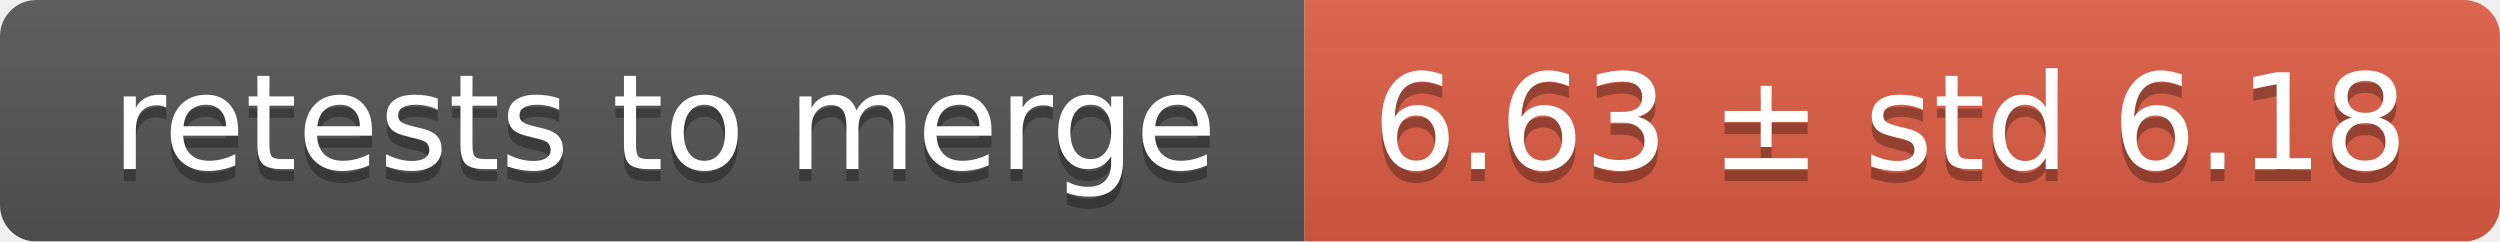
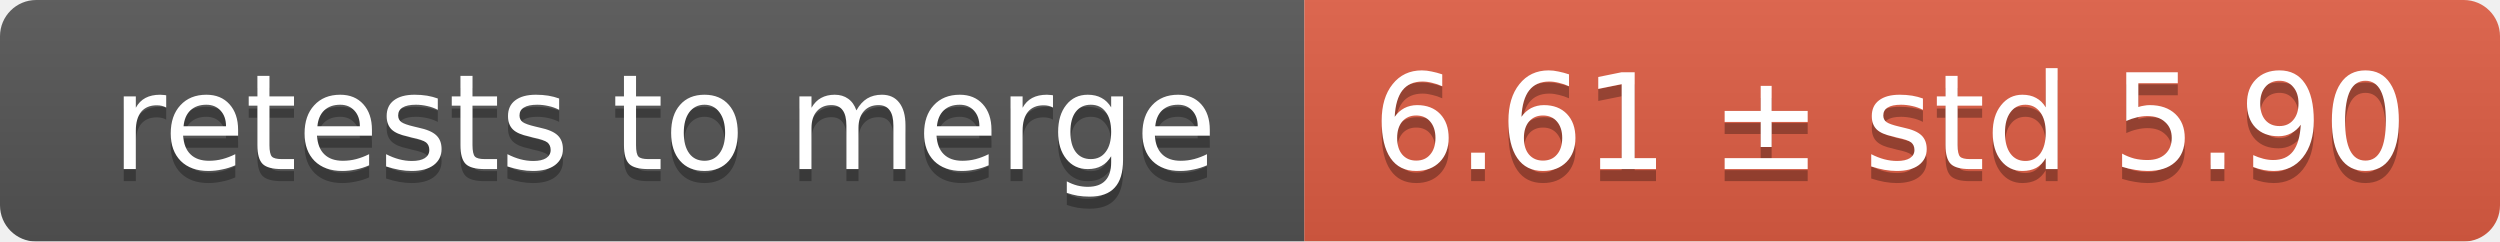
<svg xmlns="http://www.w3.org/2000/svg" width="207" height="20">
  <linearGradient id="smooth" x2="0" y2="100%">
    <stop offset="0" stop-color="#bbb" stop-opacity=".1" />
    <stop offset="1" stop-opacity=".1" />
  </linearGradient>
  <mask id="round">
    <rect width="207" height="20" rx="3" fill="#fff" />
  </mask>
  <g mask="url(#round)">
    <rect width="108" height="20" fill="#555" />
    <rect x="108" width="99" height="20" fill="#e05d44" />
    <rect width="207" height="20" fill="url(#smooth)" />
  </g>
  <g fill="#fff" text-anchor="middle" font-family="DejaVu Sans,Verdana,Geneva,sans-serif" font-size="11">
    <text x="55" y="15" fill="#010101" fill-opacity=".3">retests to merge</text>
    <text x="55" y="14">retests to merge</text>
-     <text x="156.5" y="15" fill="#010101" fill-opacity=".3">6.63 ± std 6.18</text>
-     <text x="156.5" y="14">6.63 ± std 6.18</text>
+     <text x="156.5" y="15" fill="#010101" fill-opacity=".3">6.61 ± std 5.90</text>
+     <text x="156.5" y="14">6.61 ± std 5.90</text>
  </g>
</svg>
